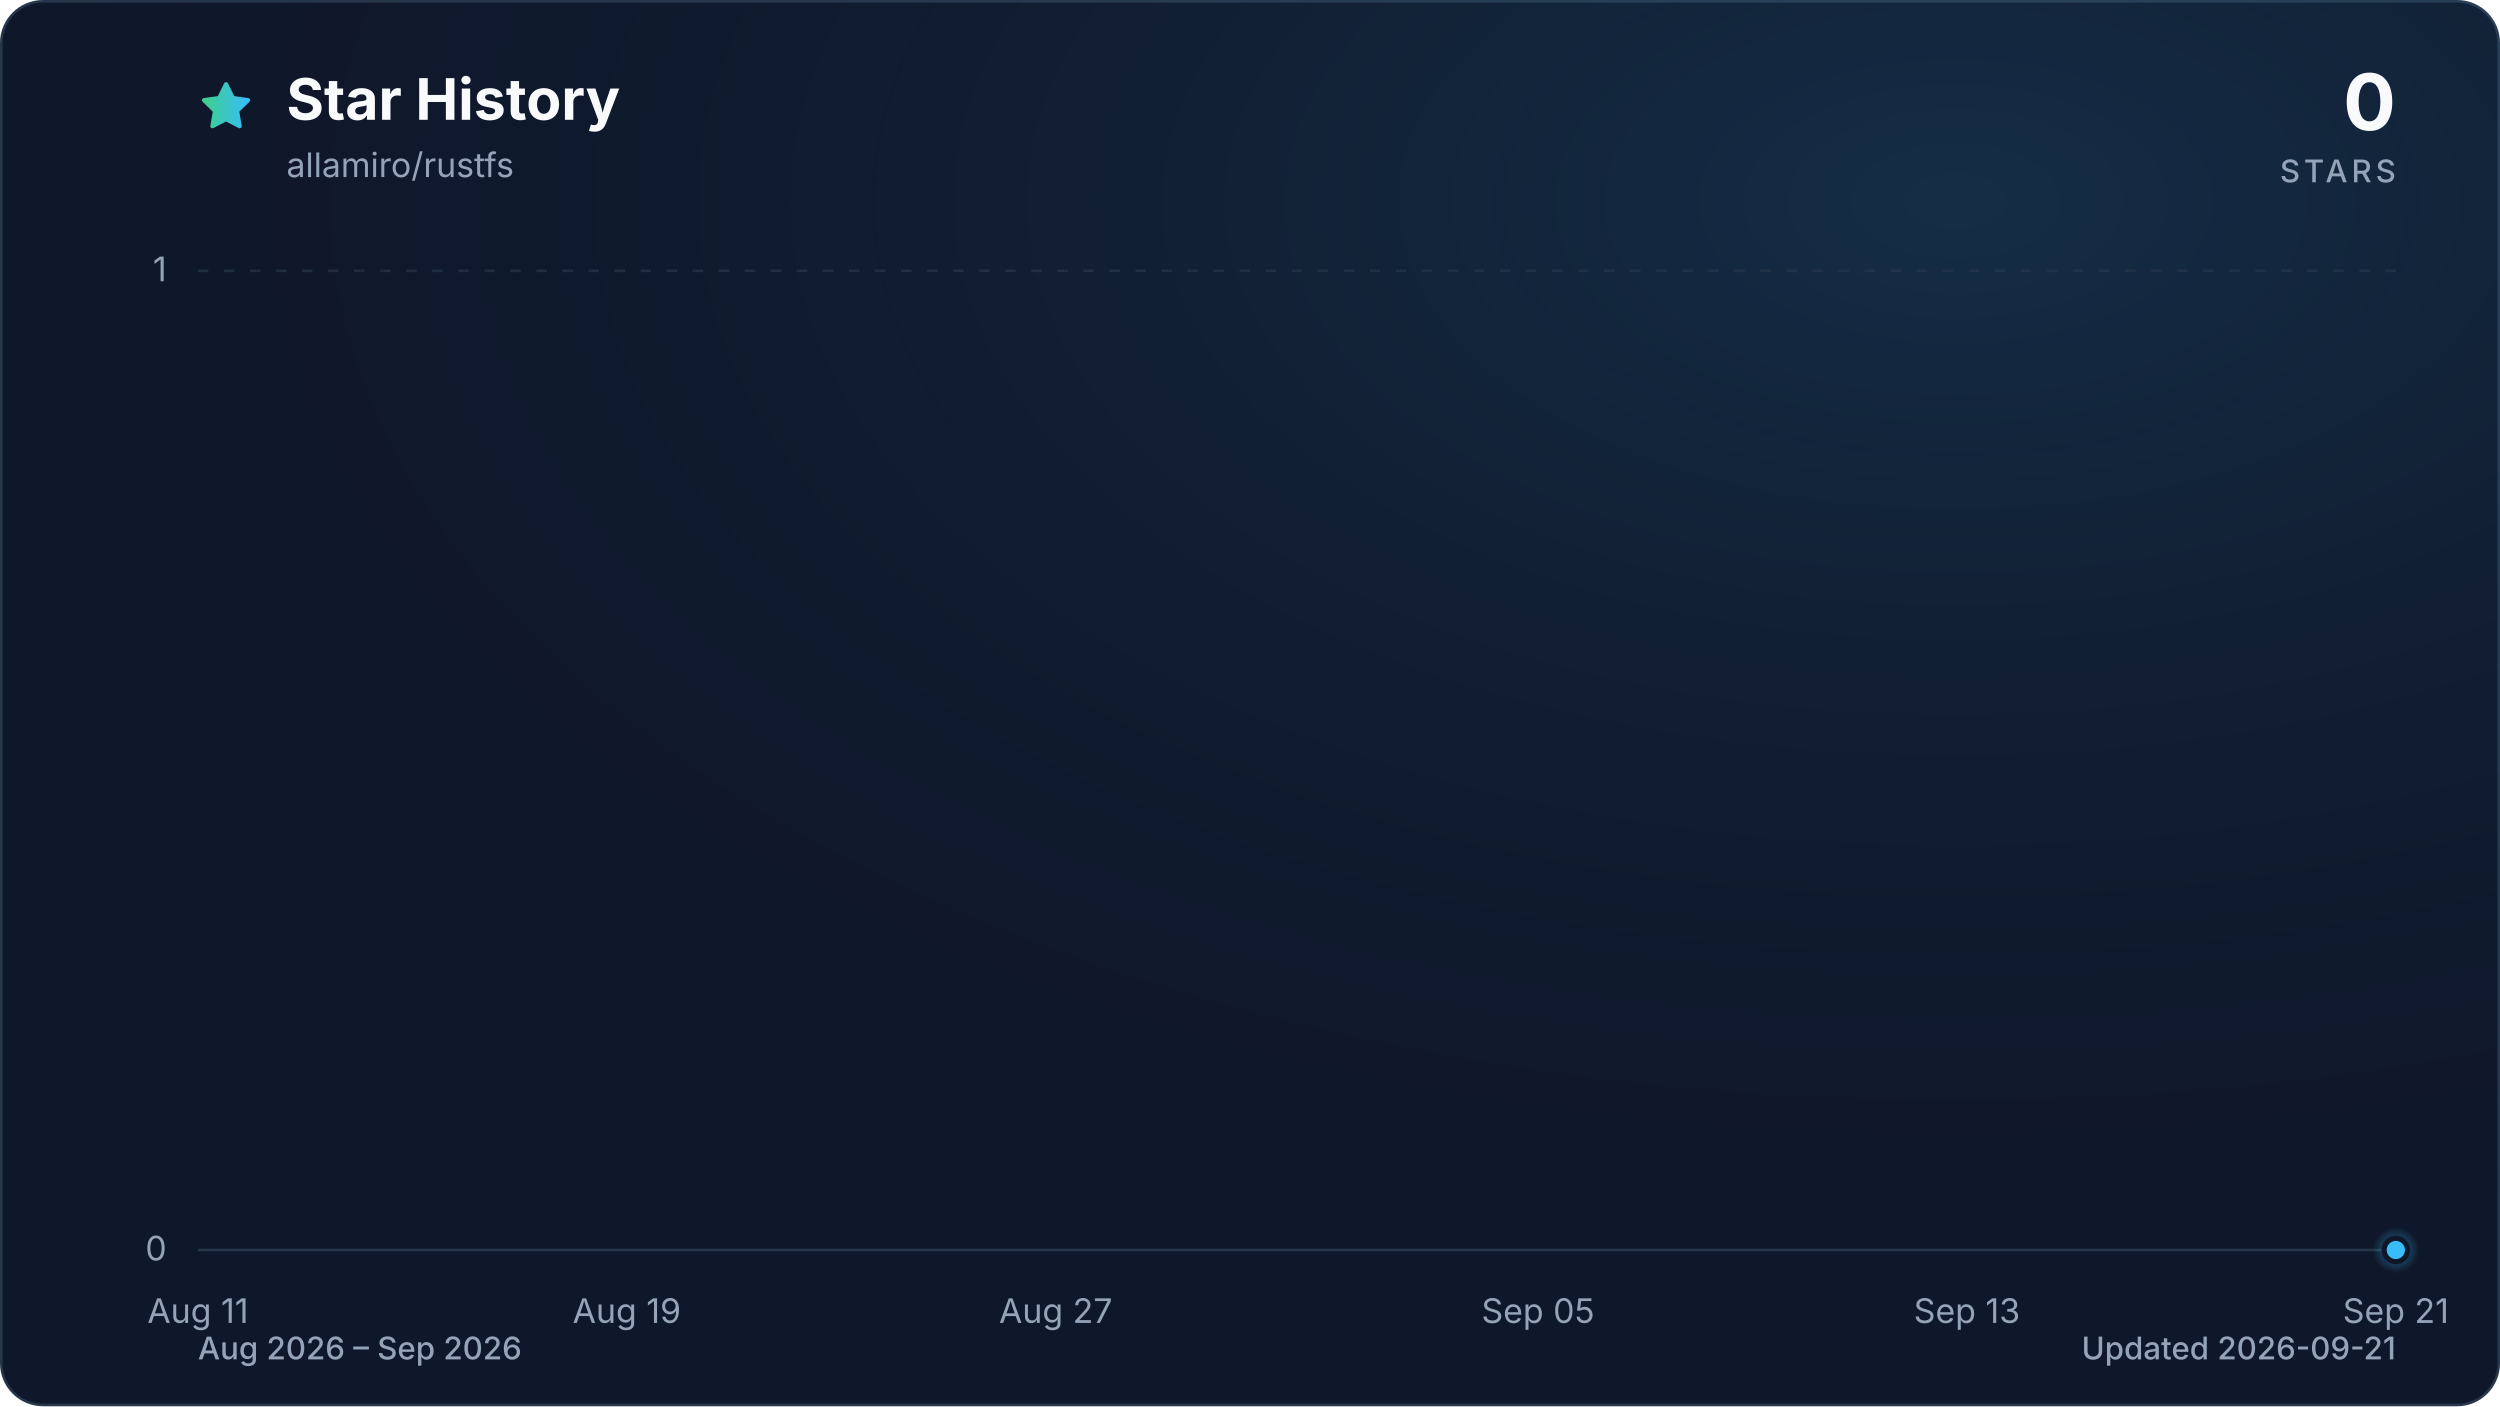
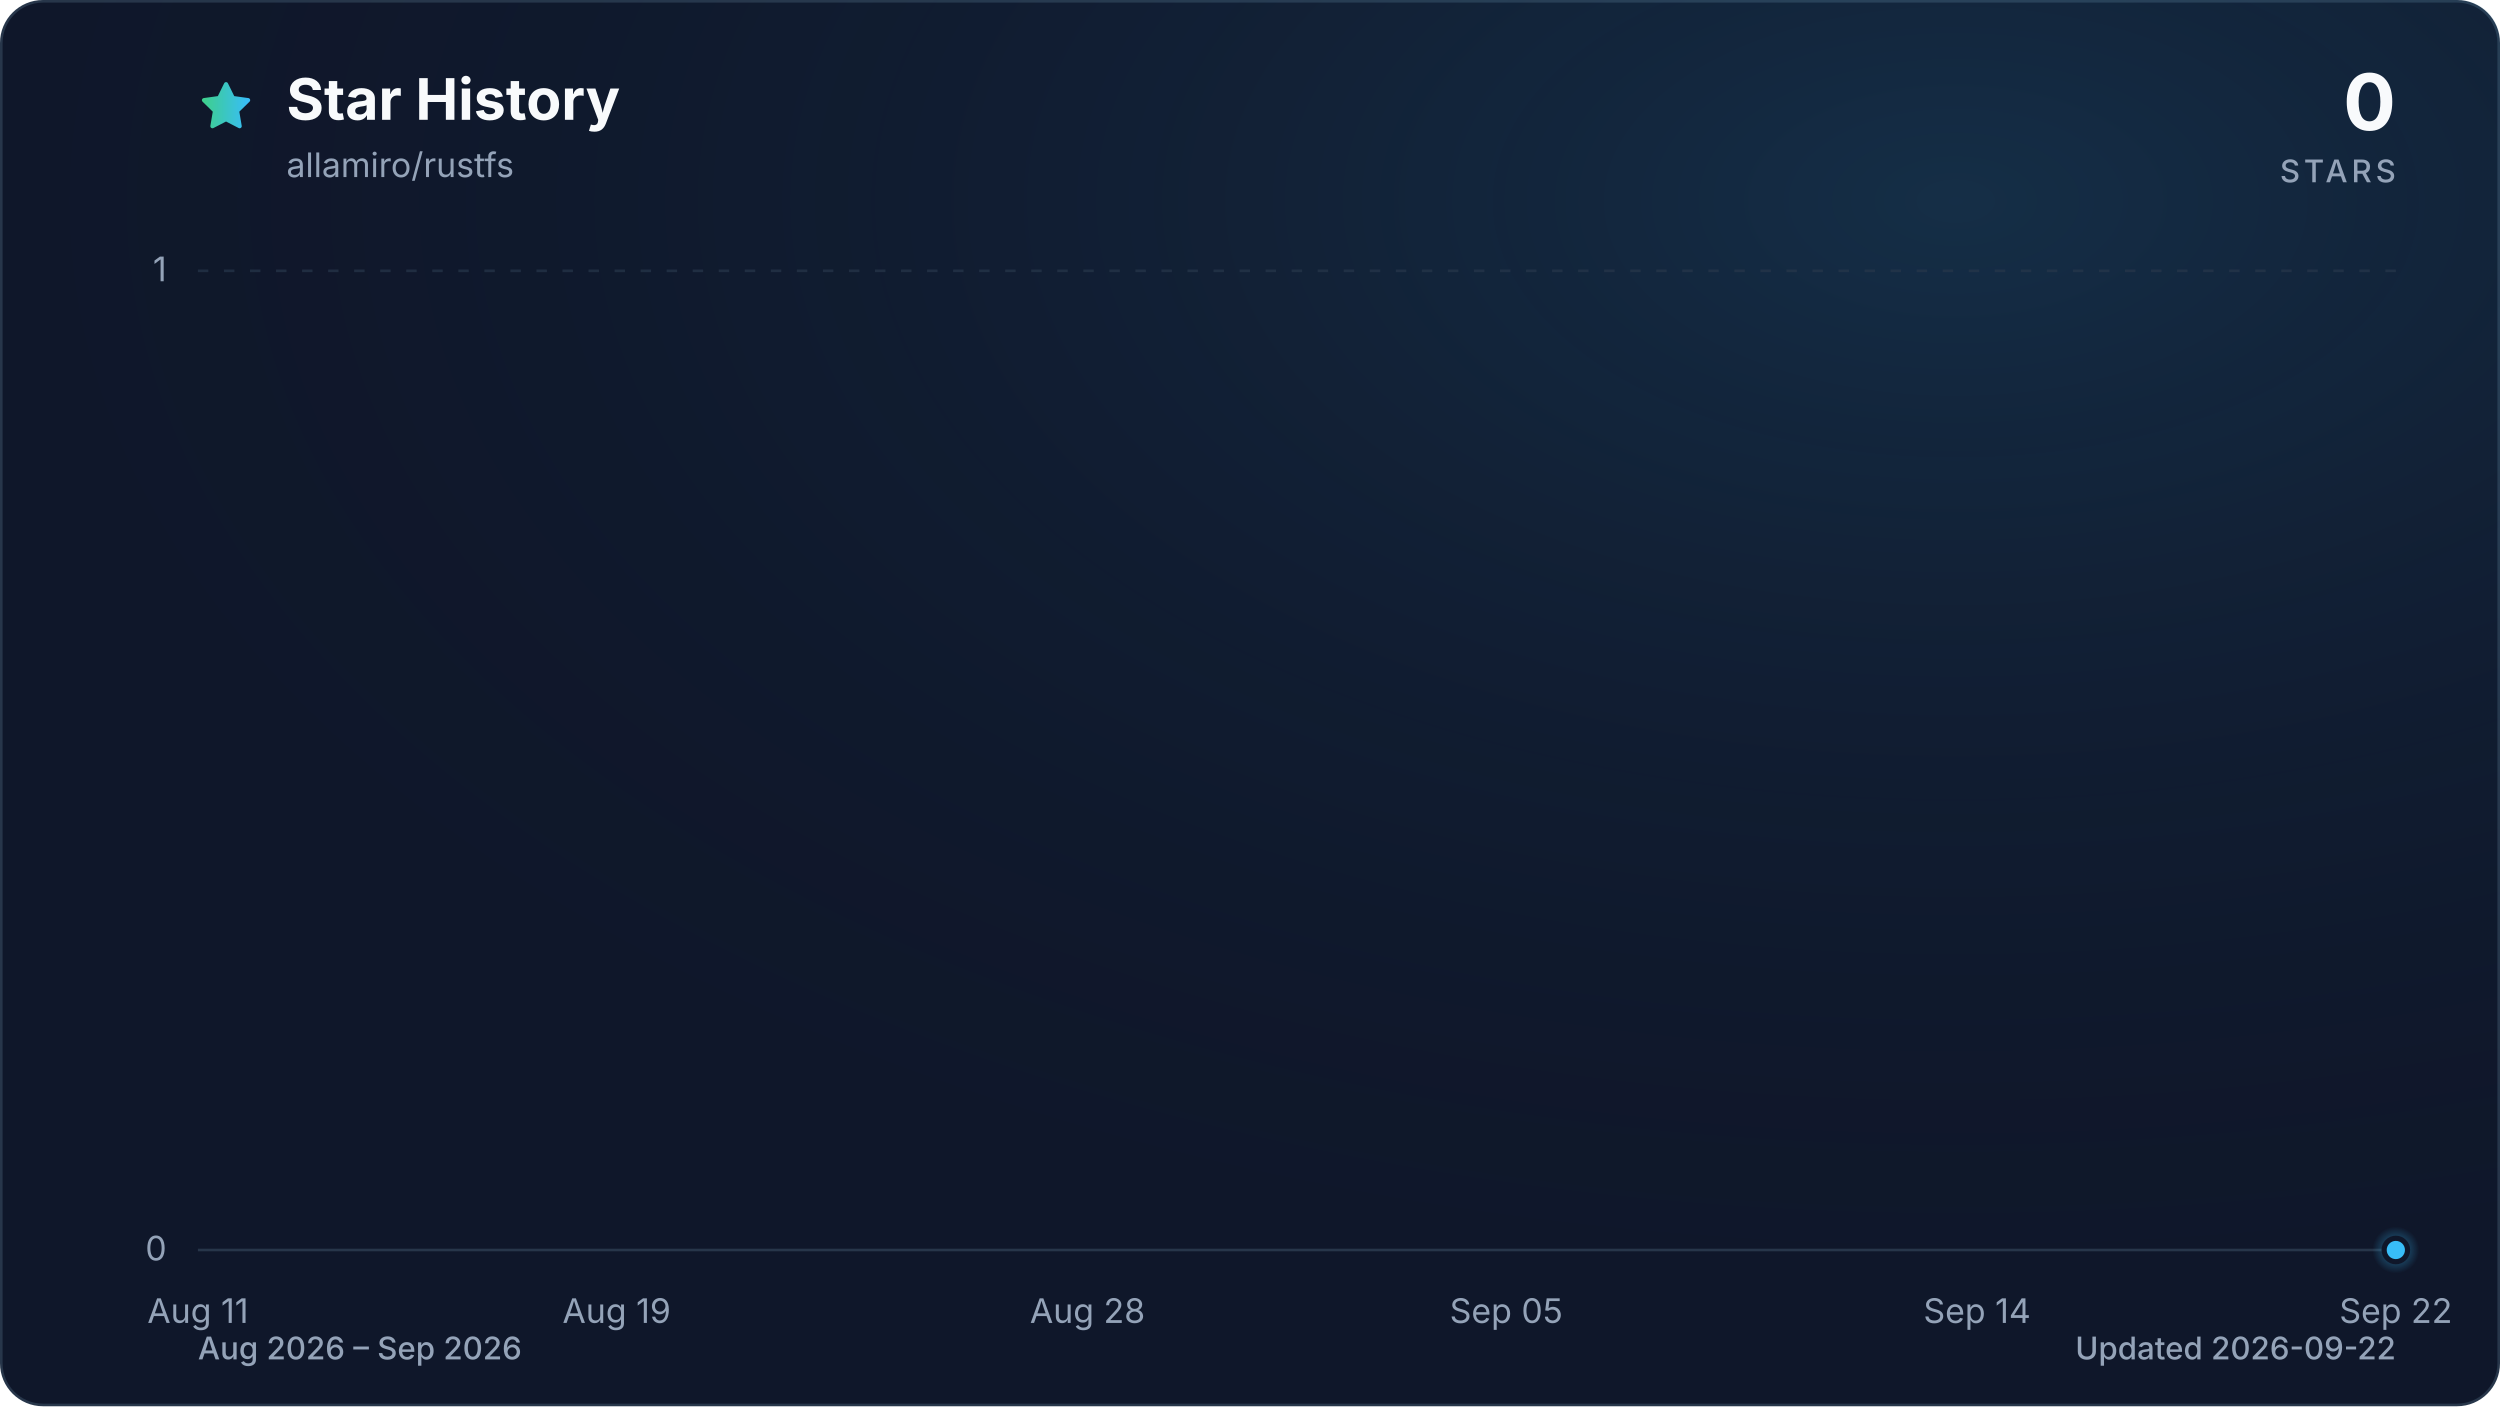
<svg xmlns="http://www.w3.org/2000/svg" viewBox="0 0 960 540" role="img" aria-labelledby="title description" data-style="gradient" data-variant="glow" data-animated="true">
  <defs>
    <linearGradient id="trend" x1="0" y1="0" x2="1" y2="0">
      <stop offset="0%" stop-color="#3ecf8e" />
      <stop offset="100%" stop-color="#38bdf8" />
    </linearGradient>
    <linearGradient id="area" x1="0" y1="0" x2="0" y2="1">
      <stop offset="0%" stop-color="#3ecf8e" stop-opacity="0.30" />
      <stop offset="55%" stop-color="#38bdf8" stop-opacity="0.10" />
      <stop offset="100%" stop-color="#38bdf8" stop-opacity="0.01" />
    </linearGradient>
    <radialGradient id="marker-halo" cx="50%" cy="50%" r="50%">
      <stop offset="0%" stop-color="#38bdf8" stop-opacity="0.55" />
      <stop offset="100%" stop-color="#38bdf8" stop-opacity="0" />
    </radialGradient>
    <radialGradient id="surface-glow" cx="78%" cy="14%" r="80%">
      <stop offset="0%" stop-color="#38bdf8" stop-opacity="0.14" />
      <stop offset="100%" stop-color="#0f172a" stop-opacity="0" />
    </radialGradient>
    <filter id="trend-glow" x="-20%" y="-20%" width="140%" height="140%">
      <feGaussianBlur stdDeviation="7" />
    </filter>
  </defs>
  <style>
.trend-enter{transform-box:fill-box;transform-origin:center;animation:trend-enter 520ms cubic-bezier(0.16,1,0.3,1)}
.marker-enter{transform-box:fill-box;transform-origin:center;animation:marker-enter 320ms cubic-bezier(0.16,1,0.3,1) 200ms both}
.marker-pulse{transform-box:fill-box;transform-origin:center;animation:marker-pulse 2.6s ease-out infinite}
@keyframes trend-enter{from{opacity:.35;transform:translateY(10px)}to{opacity:1;transform:translateY(0)}}
@keyframes marker-enter{from{opacity:0;transform:scale(.4)}to{opacity:1;transform:scale(1)}}
@keyframes marker-pulse{0%{opacity:.5;transform:scale(.7)}70%,100%{opacity:0;transform:scale(2.1)}}
@media (prefers-reduced-motion:reduce){.trend-enter,.marker-enter,.marker-pulse{animation:none!important}}
@media (prefers-reduced-motion:reduce){.marker-pulse{opacity:0}}
</style>
  <rect x="0.5" y="0.5" width="959" height="539" fill="#0f172a" stroke="#27364a" stroke-width="1" rx="16" />
  <rect width="960" height="540" fill="url(#surface-glow)" rx="16" />
  <path d="M12 2.6l2.9 5.9 6.5.9-4.7 4.6 1.1 6.5-5.8-3-5.8 3 1.1-6.5-4.7-4.6 6.5-.9L12 2.6Z" transform="translate(76 30) scale(.9)" fill="url(#trend)" stroke="url(#trend)" stroke-width="1.8" stroke-linejoin="round" aria-hidden="true" />
  <text x="110" y="46" fill="#f8fafc" font-family="ui-sans-serif, system-ui, -apple-system, BlinkMacSystemFont, 'Segoe UI', sans-serif" font-size="22" font-weight="700">Star History</text>
  <text x="110" y="68" fill="#94a3b8" font-family="ui-sans-serif, system-ui, -apple-system, BlinkMacSystemFont, 'Segoe UI', sans-serif" font-size="13">allamiro/rustfs</text>
  <text x="920" y="50" fill="#f8fafc" font-family="ui-sans-serif, system-ui, -apple-system, BlinkMacSystemFont, 'Segoe UI', sans-serif" font-size="30" font-weight="700" text-anchor="end">0</text>
  <text x="920" y="70" fill="#94a3b8" font-family="ui-sans-serif, system-ui, -apple-system, BlinkMacSystemFont, 'Segoe UI', sans-serif" font-size="12" font-weight="500" letter-spacing="1.5" text-anchor="end">STARS</text>
  <line x1="76" y1="480.0" x2="920" y2="480.0" stroke="#27364a" stroke-width="1" stroke-dasharray="0" opacity="1" />
  <text x="64" y="484.0" fill="#94a3b8" font-family="ui-sans-serif, system-ui, -apple-system, BlinkMacSystemFont, 'Segoe UI', sans-serif" font-size="13" text-anchor="end">0</text>
  <line x1="76" y1="104.0" x2="920" y2="104.0" stroke="#27364a" stroke-width="1" stroke-dasharray="4 6" opacity="0.7" />
  <text x="64" y="108.0" fill="#94a3b8" font-family="ui-sans-serif, system-ui, -apple-system, BlinkMacSystemFont, 'Segoe UI', sans-serif" font-size="13" text-anchor="end">1</text>
  <text x="76.0" y="508" fill="#94a3b8" font-family="ui-sans-serif, system-ui, -apple-system, BlinkMacSystemFont, 'Segoe UI', sans-serif" font-size="13" text-anchor="middle">Aug 11</text>
-   <text x="240.7" y="508" fill="#94a3b8" font-family="ui-sans-serif, system-ui, -apple-system, BlinkMacSystemFont, 'Segoe UI', sans-serif" font-size="13" text-anchor="middle">Aug 19</text>
-   <text x="405.4" y="508" fill="#94a3b8" font-family="ui-sans-serif, system-ui, -apple-system, BlinkMacSystemFont, 'Segoe UI', sans-serif" font-size="13" text-anchor="middle">Aug 27</text>
-   <text x="590.6" y="508" fill="#94a3b8" font-family="ui-sans-serif, system-ui, -apple-system, BlinkMacSystemFont, 'Segoe UI', sans-serif" font-size="13" text-anchor="middle">Sep 05</text>
-   <text x="755.3" y="508" fill="#94a3b8" font-family="ui-sans-serif, system-ui, -apple-system, BlinkMacSystemFont, 'Segoe UI', sans-serif" font-size="13" text-anchor="middle">Sep 13</text>
-   <text x="920.0" y="508" fill="#94a3b8" font-family="ui-sans-serif, system-ui, -apple-system, BlinkMacSystemFont, 'Segoe UI', sans-serif" font-size="13" text-anchor="middle">Sep 21</text>
+   <text x="236.8" y="508" fill="#94a3b8" font-family="ui-sans-serif, system-ui, -apple-system, BlinkMacSystemFont, 'Segoe UI', sans-serif" font-size="13" text-anchor="middle">Aug 19</text>
+   <text x="417.6" y="508" fill="#94a3b8" font-family="ui-sans-serif, system-ui, -apple-system, BlinkMacSystemFont, 'Segoe UI', sans-serif" font-size="13" text-anchor="middle">Aug 28</text>
+   <text x="578.4" y="508" fill="#94a3b8" font-family="ui-sans-serif, system-ui, -apple-system, BlinkMacSystemFont, 'Segoe UI', sans-serif" font-size="13" text-anchor="middle">Sep 05</text>
+   <text x="759.2" y="508" fill="#94a3b8" font-family="ui-sans-serif, system-ui, -apple-system, BlinkMacSystemFont, 'Segoe UI', sans-serif" font-size="13" text-anchor="middle">Sep 14</text>
+   <text x="920.0" y="508" fill="#94a3b8" font-family="ui-sans-serif, system-ui, -apple-system, BlinkMacSystemFont, 'Segoe UI', sans-serif" font-size="13" text-anchor="middle">Sep 22</text>
  <g class="trend-enter">
-     <path d="M 76.0 480.0 C 82.9 480.0, 89.7 480.0, 96.6 480.0 C 103.4 480.0, 110.3 480.0, 117.2 480.0 C 124.0 480.0, 130.9 480.0, 137.8 480.0 C 144.6 480.0, 151.5 480.0, 158.3 480.0 C 165.2 480.0, 172.1 480.0, 178.9 480.0 C 185.8 480.0, 192.7 480.0, 199.5 480.0 C 206.4 480.0, 213.2 480.0, 220.1 480.0 C 227.0 480.0, 233.8 480.0, 240.7 480.0 C 247.5 480.0, 254.4 480.0, 261.3 480.0 C 268.1 480.0, 275.0 480.0, 281.9 480.0 C 288.7 480.0, 295.6 480.0, 302.4 480.0 C 309.3 480.0, 316.2 480.0, 323.0 480.0 C 329.9 480.0, 336.7 480.0, 343.6 480.0 C 350.5 480.0, 357.3 480.0, 364.2 480.0 C 371.1 480.0, 377.9 480.0, 384.8 480.0 C 391.6 480.0, 398.5 480.0, 405.4 480.0 C 412.2 480.0, 419.1 480.0, 426.0 480.0 C 432.8 480.0, 439.7 480.0, 446.5 480.0 C 453.4 480.0, 460.3 480.0, 467.1 480.0 C 474.0 480.0, 480.8 480.0, 487.7 480.0 C 494.6 480.0, 501.4 480.0, 508.3 480.0 C 515.2 480.0, 522.0 480.0, 528.9 480.0 C 535.7 480.0, 542.6 480.0, 549.5 480.0 C 556.3 480.0, 563.2 480.0, 570.0 480.0 C 576.9 480.0, 583.8 480.0, 590.6 480.0 C 597.5 480.0, 604.4 480.0, 611.2 480.0 C 618.1 480.0, 624.9 480.0, 631.8 480.0 C 638.7 480.0, 645.5 480.0, 652.4 480.0 C 659.3 480.0, 666.1 480.0, 673.0 480.0 C 679.8 480.0, 686.7 480.0, 693.6 480.0 C 700.4 480.0, 707.3 480.0, 714.1 480.0 C 721.0 480.0, 727.9 480.0, 734.7 480.0 C 741.6 480.0, 748.5 480.0, 755.3 480.0 C 762.2 480.0, 769.0 480.0, 775.9 480.0 C 782.8 480.0, 789.6 480.0, 796.5 480.0 C 803.3 480.0, 810.2 480.0, 817.1 480.0 C 823.9 480.0, 830.8 480.0, 837.7 480.0 C 844.5 480.0, 851.4 480.0, 858.2 480.0 C 865.1 480.0, 872.0 480.0, 878.8 480.0 C 885.7 480.0, 892.6 480.0, 899.4 480.0 C 906.3 480.0, 913.1 480.0, 920.0 480.0 L 920.0 480.0 L 76.0 480.0 Z" fill="url(#area)" />
-     <path d="M 76.0 480.0 C 82.9 480.0, 89.7 480.0, 96.6 480.0 C 103.4 480.0, 110.3 480.0, 117.2 480.0 C 124.0 480.0, 130.9 480.0, 137.8 480.0 C 144.6 480.0, 151.5 480.0, 158.3 480.0 C 165.2 480.0, 172.1 480.0, 178.9 480.0 C 185.8 480.0, 192.7 480.0, 199.5 480.0 C 206.4 480.0, 213.2 480.0, 220.1 480.0 C 227.0 480.0, 233.8 480.0, 240.7 480.0 C 247.5 480.0, 254.4 480.0, 261.3 480.0 C 268.1 480.0, 275.0 480.0, 281.9 480.0 C 288.7 480.0, 295.6 480.0, 302.4 480.0 C 309.3 480.0, 316.2 480.0, 323.0 480.0 C 329.9 480.0, 336.7 480.0, 343.6 480.0 C 350.5 480.0, 357.3 480.0, 364.2 480.0 C 371.1 480.0, 377.9 480.0, 384.8 480.0 C 391.6 480.0, 398.5 480.0, 405.4 480.0 C 412.2 480.0, 419.1 480.0, 426.0 480.0 C 432.8 480.0, 439.7 480.0, 446.5 480.0 C 453.4 480.0, 460.3 480.0, 467.1 480.0 C 474.0 480.0, 480.8 480.0, 487.7 480.0 C 494.6 480.0, 501.4 480.0, 508.3 480.0 C 515.2 480.0, 522.0 480.0, 528.9 480.0 C 535.7 480.0, 542.6 480.0, 549.5 480.0 C 556.3 480.0, 563.2 480.0, 570.0 480.0 C 576.9 480.0, 583.8 480.0, 590.6 480.0 C 597.5 480.0, 604.4 480.0, 611.2 480.0 C 618.1 480.0, 624.9 480.0, 631.8 480.0 C 638.7 480.0, 645.5 480.0, 652.4 480.0 C 659.3 480.0, 666.1 480.0, 673.0 480.0 C 679.8 480.0, 686.7 480.0, 693.6 480.0 C 700.4 480.0, 707.3 480.0, 714.1 480.0 C 721.0 480.0, 727.9 480.0, 734.7 480.0 C 741.6 480.0, 748.5 480.0, 755.3 480.0 C 762.2 480.0, 769.0 480.0, 775.9 480.0 C 782.8 480.0, 789.6 480.0, 796.5 480.0 C 803.3 480.0, 810.2 480.0, 817.1 480.0 C 823.9 480.0, 830.8 480.0, 837.7 480.0 C 844.5 480.0, 851.4 480.0, 858.2 480.0 C 865.1 480.0, 872.0 480.0, 878.8 480.0 C 885.7 480.0, 892.6 480.0, 899.4 480.0 C 906.3 480.0, 913.1 480.0, 920.0 480.0" fill="none" stroke="url(#trend)" stroke-width="12" stroke-linecap="round" stroke-linejoin="round" opacity="0.16" filter="url(#trend-glow)" />
-     <path d="M 76.0 480.0 C 82.9 480.0, 89.7 480.0, 96.6 480.0 C 103.4 480.0, 110.3 480.0, 117.2 480.0 C 124.0 480.0, 130.9 480.0, 137.8 480.0 C 144.6 480.0, 151.5 480.0, 158.3 480.0 C 165.2 480.0, 172.1 480.0, 178.9 480.0 C 185.8 480.0, 192.7 480.0, 199.5 480.0 C 206.4 480.0, 213.2 480.0, 220.1 480.0 C 227.0 480.0, 233.8 480.0, 240.7 480.0 C 247.5 480.0, 254.4 480.0, 261.3 480.0 C 268.1 480.0, 275.0 480.0, 281.9 480.0 C 288.7 480.0, 295.6 480.0, 302.4 480.0 C 309.3 480.0, 316.2 480.0, 323.0 480.0 C 329.9 480.0, 336.7 480.0, 343.6 480.0 C 350.5 480.0, 357.3 480.0, 364.2 480.0 C 371.1 480.0, 377.9 480.0, 384.8 480.0 C 391.6 480.0, 398.5 480.0, 405.4 480.0 C 412.2 480.0, 419.1 480.0, 426.0 480.0 C 432.8 480.0, 439.7 480.0, 446.5 480.0 C 453.4 480.0, 460.3 480.0, 467.1 480.0 C 474.0 480.0, 480.8 480.0, 487.7 480.0 C 494.6 480.0, 501.4 480.0, 508.3 480.0 C 515.2 480.0, 522.0 480.0, 528.9 480.0 C 535.7 480.0, 542.6 480.0, 549.5 480.0 C 556.3 480.0, 563.2 480.0, 570.0 480.0 C 576.9 480.0, 583.8 480.0, 590.6 480.0 C 597.5 480.0, 604.4 480.0, 611.2 480.0 C 618.1 480.0, 624.9 480.0, 631.8 480.0 C 638.7 480.0, 645.5 480.0, 652.4 480.0 C 659.3 480.0, 666.1 480.0, 673.0 480.0 C 679.8 480.0, 686.7 480.0, 693.6 480.0 C 700.4 480.0, 707.3 480.0, 714.1 480.0 C 721.0 480.0, 727.9 480.0, 734.7 480.0 C 741.6 480.0, 748.5 480.0, 755.3 480.0 C 762.2 480.0, 769.0 480.0, 775.9 480.0 C 782.8 480.0, 789.6 480.0, 796.5 480.0 C 803.3 480.0, 810.2 480.0, 817.1 480.0 C 823.9 480.0, 830.8 480.0, 837.7 480.0 C 844.5 480.0, 851.4 480.0, 858.2 480.0 C 865.1 480.0, 872.0 480.0, 878.8 480.0 C 885.7 480.0, 892.6 480.0, 899.4 480.0 C 906.3 480.0, 913.1 480.0, 920.0 480.0" fill="none" stroke="url(#trend)" stroke-width="3" stroke-linecap="round" stroke-linejoin="round" />
+     <path d="M 76.0 480.0 C 82.7 480.0, 89.4 480.0, 96.1 480.0 C 102.8 480.0, 109.5 480.0, 116.2 480.0 C 122.9 480.0, 129.6 480.0, 136.3 480.0 C 143.0 480.0, 149.7 480.0, 156.4 480.0 C 163.1 480.0, 169.8 480.0, 176.5 480.0 C 183.2 480.0, 189.9 480.0, 196.6 480.0 C 203.3 480.0, 210.0 480.0, 216.7 480.0 C 223.4 480.0, 230.1 480.0, 236.8 480.0 C 243.5 480.0, 250.2 480.0, 256.9 480.0 C 263.6 480.0, 270.3 480.0, 277.0 480.0 C 283.7 480.0, 290.3 480.0, 297.0 480.0 C 303.7 480.0, 310.4 480.0, 317.1 480.0 C 323.8 480.0, 330.5 480.0, 337.2 480.0 C 343.9 480.0, 350.6 480.0, 357.3 480.0 C 364.0 480.0, 370.7 480.0, 377.4 480.0 C 384.1 480.0, 390.8 480.0, 397.5 480.0 C 404.2 480.0, 410.9 480.0, 417.6 480.0 C 424.3 480.0, 431.0 480.0, 437.7 480.0 C 444.4 480.0, 451.1 480.0, 457.8 480.0 C 464.5 480.0, 471.2 480.0, 477.9 480.0 C 484.6 480.0, 491.3 480.0, 498.0 480.0 C 504.7 480.0, 511.4 480.0, 518.1 480.0 C 524.8 480.0, 531.5 480.0, 538.2 480.0 C 544.9 480.0, 551.6 480.0, 558.3 480.0 C 565.0 480.0, 571.7 480.0, 578.4 480.0 C 585.1 480.0, 591.8 480.0, 598.5 480.0 C 605.2 480.0, 611.9 480.0, 618.6 480.0 C 625.3 480.0, 632.0 480.0, 638.7 480.0 C 645.4 480.0, 652.1 480.0, 658.8 480.0 C 665.5 480.0, 672.2 480.0, 678.9 480.0 C 685.6 480.0, 692.3 480.0, 699.0 480.0 C 705.7 480.0, 712.3 480.0, 719.0 480.0 C 725.7 480.0, 732.4 480.0, 739.1 480.0 C 745.8 480.0, 752.5 480.0, 759.2 480.0 C 765.9 480.0, 772.6 480.0, 779.3 480.0 C 786.0 480.0, 792.7 480.0, 799.4 480.0 C 806.1 480.0, 812.8 480.0, 819.5 480.0 C 826.2 480.0, 832.9 480.0, 839.6 480.0 C 846.3 480.0, 853.0 480.0, 859.7 480.0 C 866.4 480.0, 873.1 480.0, 879.8 480.0 C 886.5 480.0, 893.2 480.0, 899.9 480.0 C 906.6 480.0, 913.3 480.0, 920.0 480.0 L 920.0 480.0 L 76.0 480.0 Z" fill="url(#area)" />
+     <path d="M 76.0 480.0 C 82.7 480.0, 89.4 480.0, 96.1 480.0 C 102.8 480.0, 109.5 480.0, 116.2 480.0 C 122.9 480.0, 129.6 480.0, 136.3 480.0 C 143.0 480.0, 149.7 480.0, 156.4 480.0 C 163.1 480.0, 169.8 480.0, 176.5 480.0 C 183.2 480.0, 189.9 480.0, 196.6 480.0 C 203.3 480.0, 210.0 480.0, 216.7 480.0 C 223.4 480.0, 230.1 480.0, 236.8 480.0 C 243.5 480.0, 250.2 480.0, 256.9 480.0 C 263.6 480.0, 270.3 480.0, 277.0 480.0 C 283.7 480.0, 290.3 480.0, 297.0 480.0 C 303.7 480.0, 310.4 480.0, 317.1 480.0 C 323.8 480.0, 330.5 480.0, 337.2 480.0 C 343.9 480.0, 350.6 480.0, 357.3 480.0 C 364.0 480.0, 370.7 480.0, 377.4 480.0 C 384.1 480.0, 390.8 480.0, 397.5 480.0 C 404.2 480.0, 410.9 480.0, 417.6 480.0 C 424.3 480.0, 431.0 480.0, 437.7 480.0 C 444.4 480.0, 451.1 480.0, 457.8 480.0 C 464.5 480.0, 471.2 480.0, 477.9 480.0 C 484.6 480.0, 491.3 480.0, 498.0 480.0 C 504.7 480.0, 511.4 480.0, 518.1 480.0 C 524.8 480.0, 531.5 480.0, 538.2 480.0 C 544.9 480.0, 551.6 480.0, 558.3 480.0 C 565.0 480.0, 571.7 480.0, 578.4 480.0 C 585.1 480.0, 591.8 480.0, 598.5 480.0 C 605.2 480.0, 611.9 480.0, 618.6 480.0 C 625.3 480.0, 632.0 480.0, 638.7 480.0 C 645.4 480.0, 652.1 480.0, 658.8 480.0 C 665.5 480.0, 672.2 480.0, 678.9 480.0 C 685.6 480.0, 692.3 480.0, 699.0 480.0 C 705.7 480.0, 712.3 480.0, 719.0 480.0 C 725.7 480.0, 732.4 480.0, 739.1 480.0 C 745.8 480.0, 752.5 480.0, 759.2 480.0 C 765.9 480.0, 772.6 480.0, 779.3 480.0 C 786.0 480.0, 792.7 480.0, 799.4 480.0 C 806.1 480.0, 812.8 480.0, 819.5 480.0 C 826.2 480.0, 832.9 480.0, 839.6 480.0 C 846.3 480.0, 853.0 480.0, 859.7 480.0 C 866.4 480.0, 873.1 480.0, 879.8 480.0 C 886.5 480.0, 893.2 480.0, 899.9 480.0 C 906.6 480.0, 913.3 480.0, 920.0 480.0" fill="none" stroke="url(#trend)" stroke-width="12" stroke-linecap="round" stroke-linejoin="round" opacity="0.16" filter="url(#trend-glow)" />
+     <path d="M 76.0 480.0 C 82.7 480.0, 89.4 480.0, 96.1 480.0 C 102.8 480.0, 109.5 480.0, 116.2 480.0 C 122.9 480.0, 129.6 480.0, 136.3 480.0 C 143.0 480.0, 149.7 480.0, 156.4 480.0 C 163.1 480.0, 169.8 480.0, 176.5 480.0 C 183.2 480.0, 189.9 480.0, 196.6 480.0 C 203.3 480.0, 210.0 480.0, 216.7 480.0 C 223.4 480.0, 230.1 480.0, 236.8 480.0 C 243.5 480.0, 250.2 480.0, 256.9 480.0 C 263.6 480.0, 270.3 480.0, 277.0 480.0 C 283.7 480.0, 290.3 480.0, 297.0 480.0 C 303.7 480.0, 310.4 480.0, 317.1 480.0 C 323.8 480.0, 330.5 480.0, 337.2 480.0 C 343.9 480.0, 350.6 480.0, 357.3 480.0 C 364.0 480.0, 370.7 480.0, 377.4 480.0 C 384.1 480.0, 390.8 480.0, 397.5 480.0 C 404.2 480.0, 410.9 480.0, 417.6 480.0 C 424.3 480.0, 431.0 480.0, 437.7 480.0 C 444.4 480.0, 451.1 480.0, 457.8 480.0 C 464.5 480.0, 471.2 480.0, 477.9 480.0 C 484.6 480.0, 491.3 480.0, 498.0 480.0 C 504.7 480.0, 511.4 480.0, 518.1 480.0 C 524.8 480.0, 531.5 480.0, 538.2 480.0 C 544.9 480.0, 551.6 480.0, 558.3 480.0 C 565.0 480.0, 571.7 480.0, 578.4 480.0 C 585.1 480.0, 591.8 480.0, 598.5 480.0 C 605.2 480.0, 611.9 480.0, 618.6 480.0 C 625.3 480.0, 632.0 480.0, 638.7 480.0 C 645.4 480.0, 652.1 480.0, 658.8 480.0 C 665.5 480.0, 672.2 480.0, 678.9 480.0 C 685.6 480.0, 692.3 480.0, 699.0 480.0 C 705.7 480.0, 712.3 480.0, 719.0 480.0 C 725.7 480.0, 732.4 480.0, 739.1 480.0 C 745.8 480.0, 752.5 480.0, 759.2 480.0 C 765.9 480.0, 772.6 480.0, 779.3 480.0 C 786.0 480.0, 792.7 480.0, 799.4 480.0 C 806.1 480.0, 812.8 480.0, 819.5 480.0 C 826.2 480.0, 832.9 480.0, 839.6 480.0 C 846.3 480.0, 853.0 480.0, 859.7 480.0 C 866.4 480.0, 873.1 480.0, 879.8 480.0 C 886.5 480.0, 893.2 480.0, 899.9 480.0 C 906.6 480.0, 913.3 480.0, 920.0 480.0" fill="none" stroke="url(#trend)" stroke-width="3" stroke-linecap="round" stroke-linejoin="round" />
  </g>
  <g class="marker-enter">
    <circle class="marker-pulse" cx="920.0" cy="480.0" r="9" fill="url(#marker-halo)" />
    <circle cx="920.0" cy="480.0" r="4.5" fill="#38bdf8" stroke="#0f172a" stroke-width="2" />
  </g>
  <text x="76" y="522" fill="#94a3b8" font-family="ui-sans-serif, system-ui, -apple-system, BlinkMacSystemFont, 'Segoe UI', sans-serif" font-size="12" font-weight="500">Aug 2026 – Sep 2026</text>
-   <text x="920" y="522" fill="#94a3b8" font-family="ui-sans-serif, system-ui, -apple-system, BlinkMacSystemFont, 'Segoe UI', sans-serif" font-size="12" font-weight="500" text-anchor="end">Updated 2026-09-21</text>
+   <text x="920" y="522" fill="#94a3b8" font-family="ui-sans-serif, system-ui, -apple-system, BlinkMacSystemFont, 'Segoe UI', sans-serif" font-size="12" font-weight="500" text-anchor="end">Updated 2026-09-22</text>
</svg>
